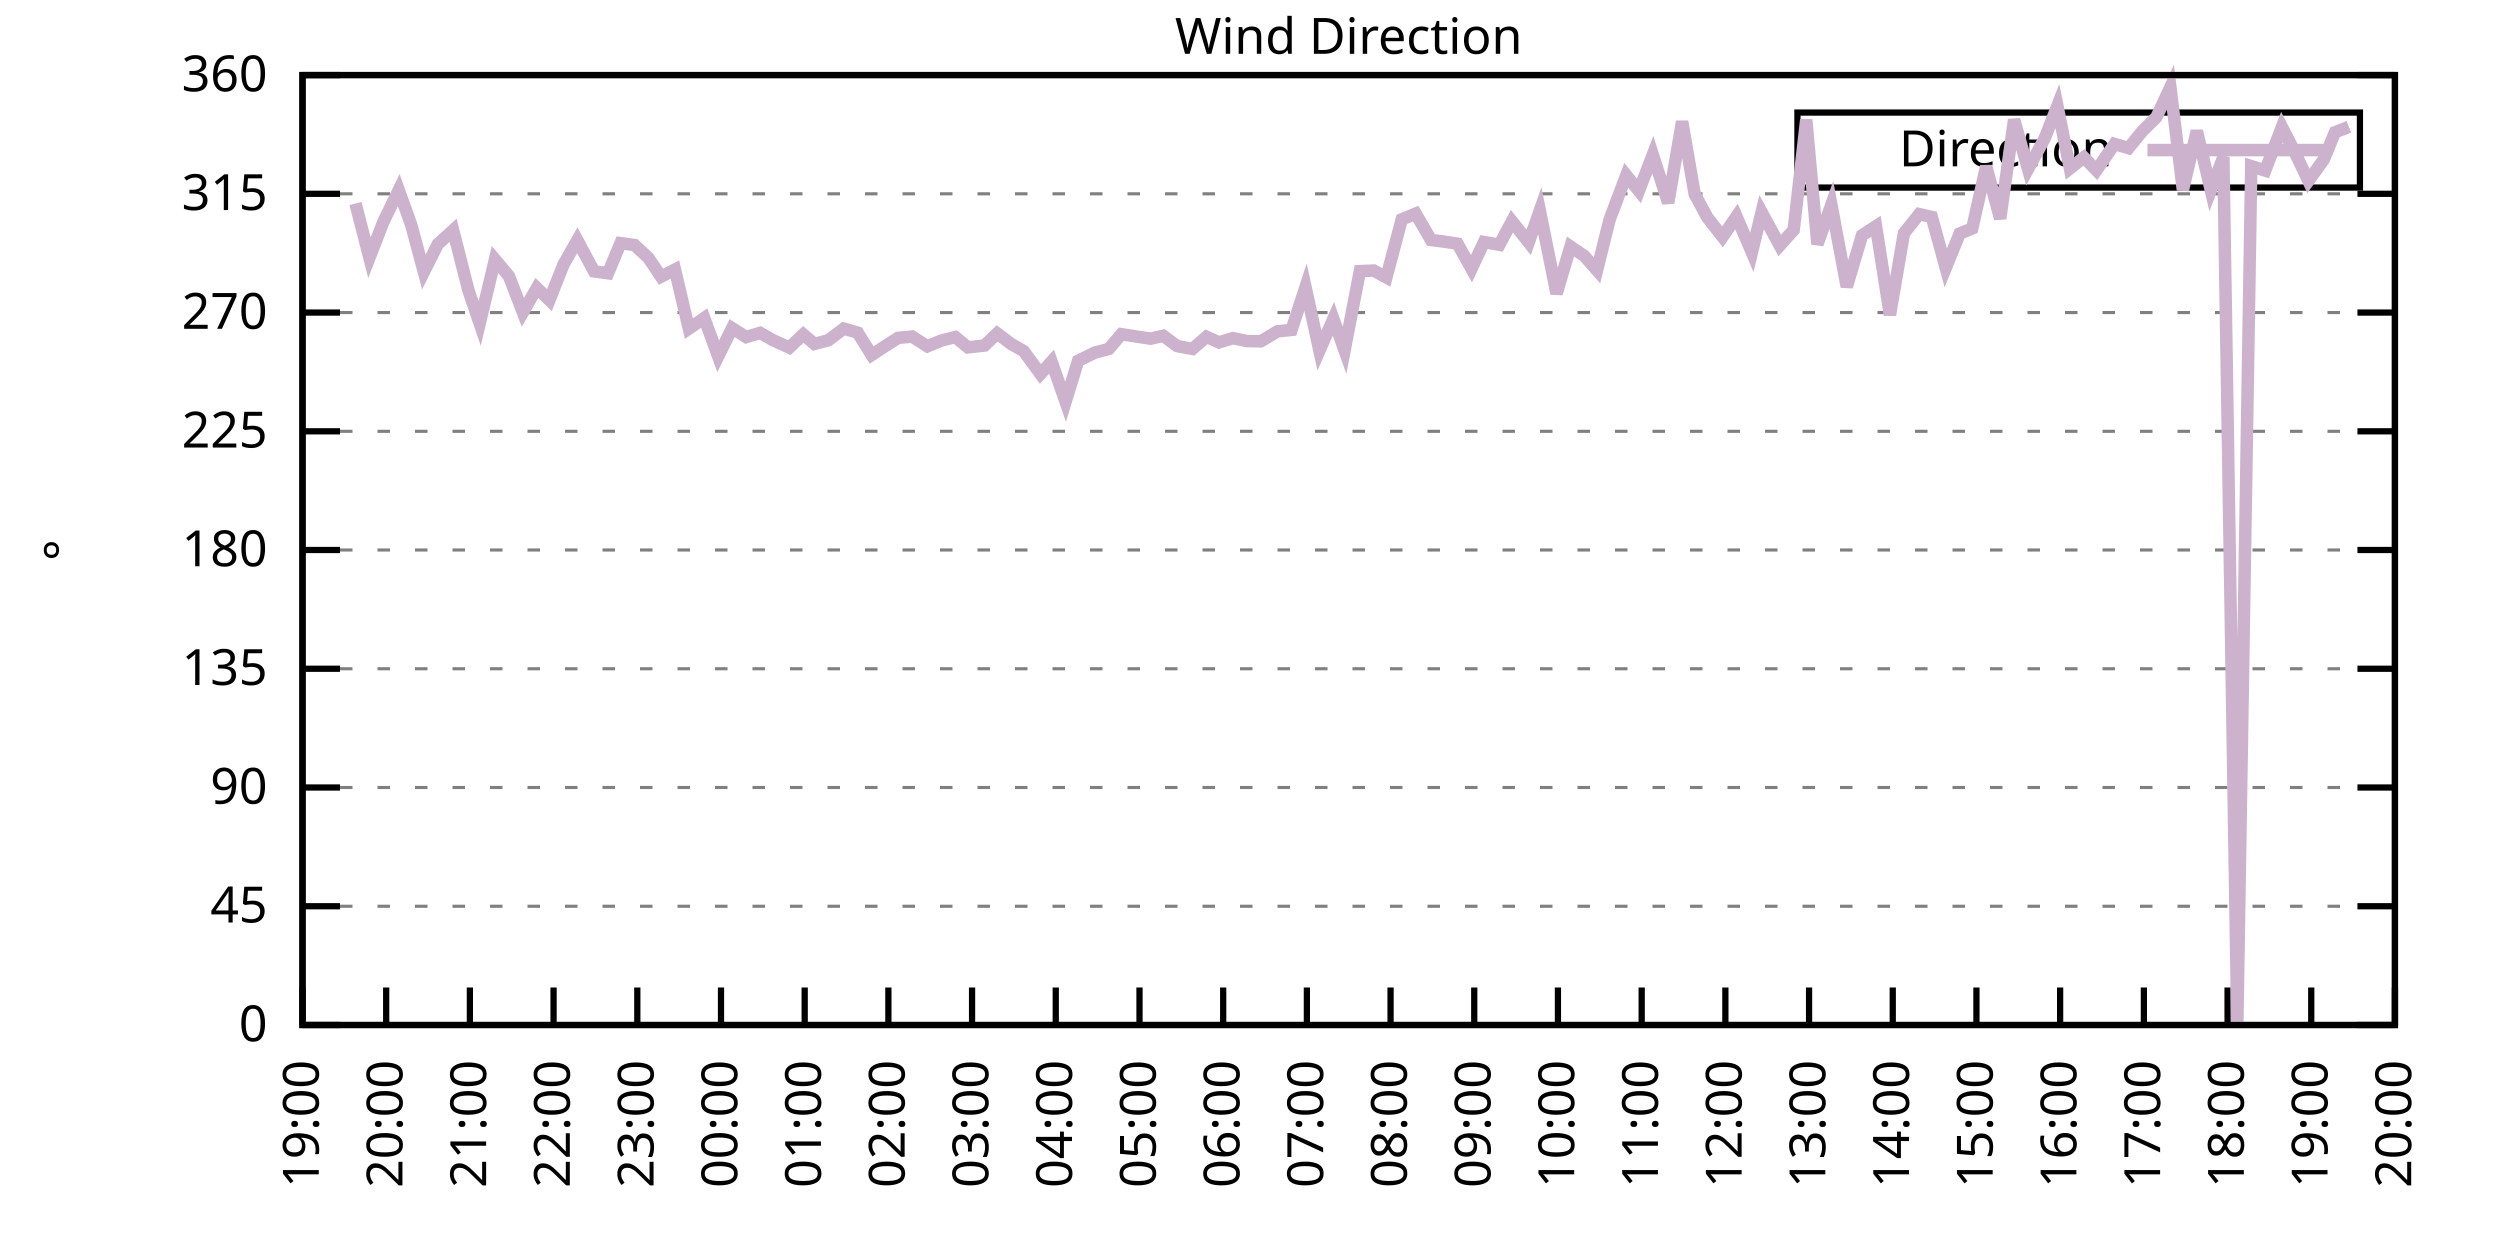
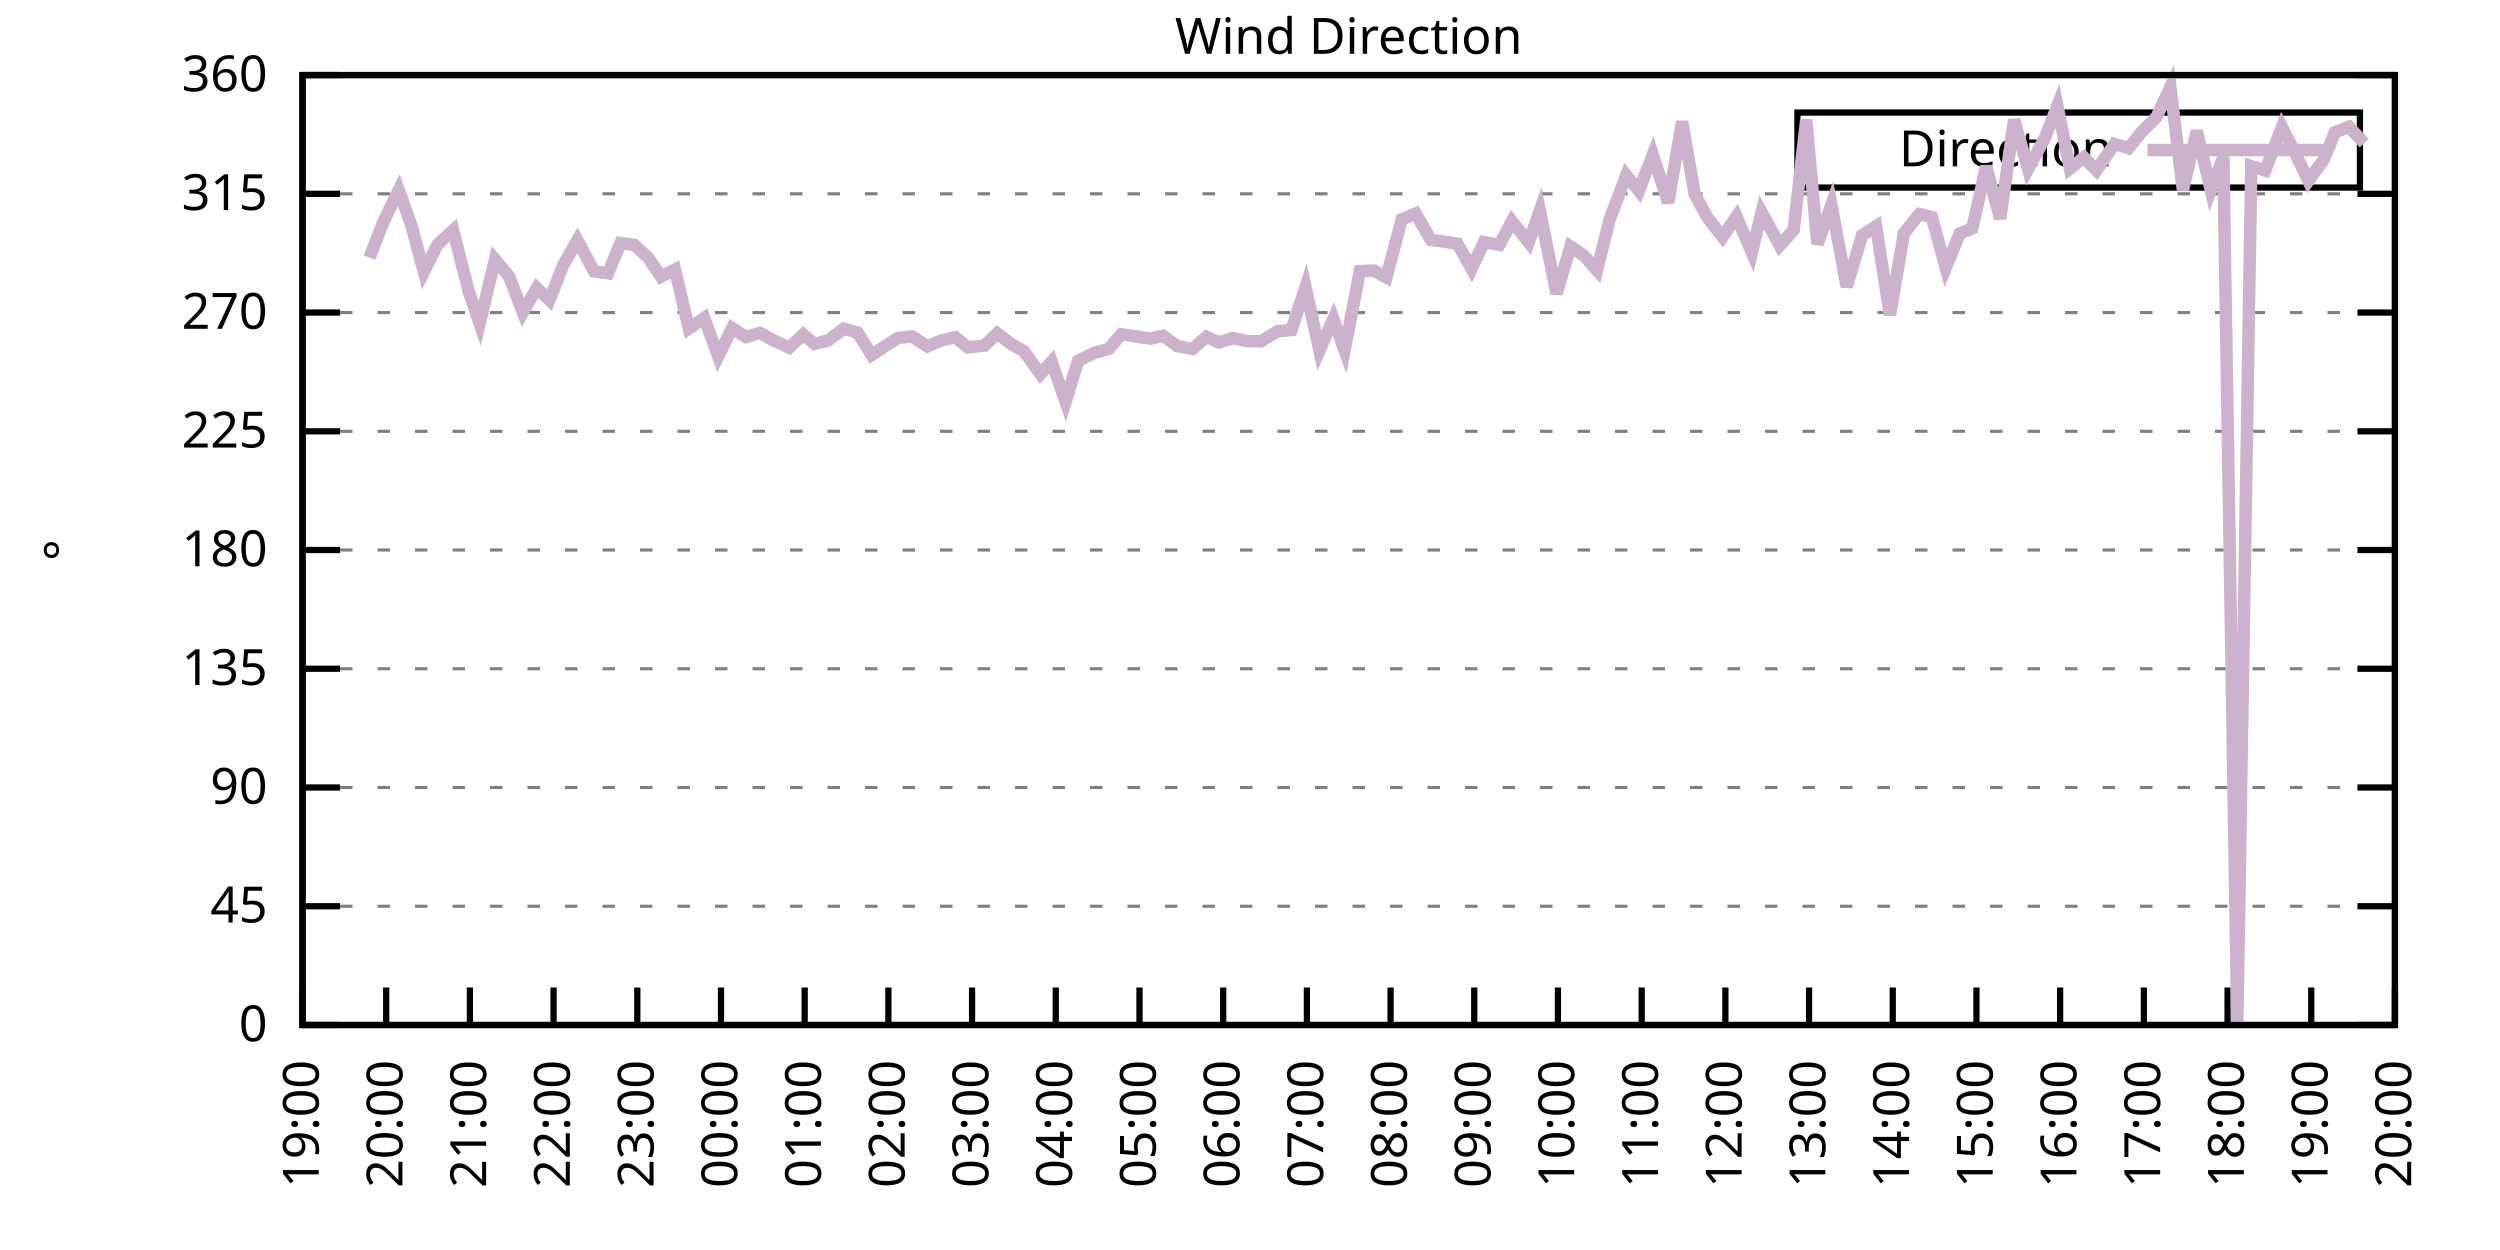
<svg xmlns="http://www.w3.org/2000/svg" xmlns:xlink="http://www.w3.org/1999/xlink" width="400" height="200" viewBox="0 0 400 200">
  <g id="gnuplot_canvas">
    <rect x="0" y="0" width="400" height="200" fill="none" />
    <defs>
      <circle id="gpDot" r="0.5" stroke-width="0.5" stroke="currentColor" />
      <path id="gpPt0" stroke-width="0.333" stroke="currentColor" d="M-1,0 h2 M0,-1 v2" />
      <path id="gpPt1" stroke-width="0.333" stroke="currentColor" d="M-1,-1 L1,1 M1,-1 L-1,1" />
      <path id="gpPt2" stroke-width="0.333" stroke="currentColor" d="M-1,0 L1,0 M0,-1 L0,1 M-1,-1 L1,1 M-1,1 L1,-1" />
      <rect id="gpPt3" stroke-width="0.333" stroke="currentColor" x="-1" y="-1" width="2" height="2" />
      <rect id="gpPt4" stroke-width="0.333" stroke="currentColor" fill="currentColor" x="-1" y="-1" width="2" height="2" />
      <circle id="gpPt5" stroke-width="0.333" stroke="currentColor" cx="0" cy="0" r="1" />
      <use xlink:href="#gpPt5" id="gpPt6" fill="currentColor" stroke="none" />
      <path id="gpPt7" stroke-width="0.333" stroke="currentColor" d="M0,-1.33 L-1.33,0.67 L1.33,0.67 z" />
      <use xlink:href="#gpPt7" id="gpPt8" fill="currentColor" stroke="none" />
      <use xlink:href="#gpPt7" id="gpPt9" stroke="currentColor" transform="rotate(180)" />
      <use xlink:href="#gpPt9" id="gpPt10" fill="currentColor" stroke="none" />
      <use xlink:href="#gpPt3" id="gpPt11" stroke="currentColor" transform="rotate(45)" />
      <use xlink:href="#gpPt11" id="gpPt12" fill="currentColor" stroke="none" />
      <path id="gpPt13" stroke-width="0.333" stroke="currentColor" d="M0,1.330 L1.265,0.411 L0.782,-1.067 L-0.782,-1.076 L-1.265,0.411 z" />
      <use xlink:href="#gpPt13" id="gpPt14" fill="currentColor" stroke="none" />
      <filter id="textbox" filterUnits="objectBoundingBox" x="0" y="0" height="1" width="1">
        <feFlood flood-color="white" flood-opacity="1" result="bgnd" />
        <feComposite in="SourceGraphic" in2="bgnd" operator="atop" />
      </filter>
      <filter id="greybox" filterUnits="objectBoundingBox" x="0" y="0" height="1" width="1">
        <feFlood flood-color="lightgrey" flood-opacity="1" result="grey" />
        <feComposite in="SourceGraphic" in2="grey" operator="atop" />
      </filter>
    </defs>
    <g fill="none" color="white" stroke="currentColor" stroke-width="1.00" stroke-linecap="butt" stroke-linejoin="miter">
</g>
    <g fill="none" color="black" stroke="currentColor" stroke-width="1.00" stroke-linecap="butt" stroke-linejoin="miter">
      <g stroke="none" shape-rendering="crispEdges">
        <polygon fill="rgb(255, 255, 255)" points="48.40,164.00 383.18,164.00 383.18,12.02 48.40,12.02 " />
      </g>
    </g>
    <g fill="none" color="black" stroke="currentColor" stroke-width="1.00" stroke-linecap="butt" stroke-linejoin="miter">
</g>
    <g fill="none" color="black" stroke="black" stroke-width="0.50" stroke-linecap="butt" stroke-linejoin="miter">
</g>
    <g fill="none" color="gray" stroke="currentColor" stroke-width="0.50" stroke-linecap="butt" stroke-linejoin="miter">
      <path stroke="gray" stroke-dasharray="2,4" class="gridline" d="M48.40,164.00 L383.19,164.00  " />
    </g>
    <g fill="none" color="gray" stroke="gray" stroke-width="1.00" stroke-linecap="butt" stroke-linejoin="miter">
</g>
    <g fill="none" color="black" stroke="currentColor" stroke-width="1.00" stroke-linecap="butt" stroke-linejoin="miter">
      <path stroke="black" d="M48.40,164.00 L54.40,164.00 M383.19,164.00 L377.19,164.00  " />
      <g transform="translate(42.80,166.60)" stroke="none" fill="black" font-family="Sans" font-size="8.00" text-anchor="end">
        <text>
          <tspan font-family="Sans"> 0</tspan>
        </text>
      </g>
    </g>
    <g fill="none" color="black" stroke="currentColor" stroke-width="1.00" stroke-linecap="butt" stroke-linejoin="miter">
</g>
    <g fill="none" color="black" stroke="black" stroke-width="0.50" stroke-linecap="butt" stroke-linejoin="miter">
</g>
    <g fill="none" color="gray" stroke="currentColor" stroke-width="0.50" stroke-linecap="butt" stroke-linejoin="miter">
      <path stroke="gray" stroke-dasharray="2,4" class="gridline" d="M48.40,145.00 L383.19,145.00  " />
    </g>
    <g fill="none" color="gray" stroke="gray" stroke-width="1.00" stroke-linecap="butt" stroke-linejoin="miter">
</g>
    <g fill="none" color="black" stroke="currentColor" stroke-width="1.00" stroke-linecap="butt" stroke-linejoin="miter">
      <path stroke="black" d="M48.40,145.00 L54.40,145.00 M383.19,145.00 L377.19,145.00  " />
      <g transform="translate(42.80,147.60)" stroke="none" fill="black" font-family="Sans" font-size="8.00" text-anchor="end">
        <text>
          <tspan font-family="Sans"> 45</tspan>
        </text>
      </g>
    </g>
    <g fill="none" color="black" stroke="currentColor" stroke-width="1.00" stroke-linecap="butt" stroke-linejoin="miter">
</g>
    <g fill="none" color="black" stroke="black" stroke-width="0.50" stroke-linecap="butt" stroke-linejoin="miter">
</g>
    <g fill="none" color="gray" stroke="currentColor" stroke-width="0.50" stroke-linecap="butt" stroke-linejoin="miter">
      <path stroke="gray" stroke-dasharray="2,4" class="gridline" d="M48.40,126.00 L383.19,126.00  " />
    </g>
    <g fill="none" color="gray" stroke="gray" stroke-width="1.00" stroke-linecap="butt" stroke-linejoin="miter">
</g>
    <g fill="none" color="black" stroke="currentColor" stroke-width="1.00" stroke-linecap="butt" stroke-linejoin="miter">
      <path stroke="black" d="M48.40,126.00 L54.40,126.00 M383.19,126.00 L377.19,126.00  " />
      <g transform="translate(42.80,128.60)" stroke="none" fill="black" font-family="Sans" font-size="8.00" text-anchor="end">
        <text>
          <tspan font-family="Sans"> 90</tspan>
        </text>
      </g>
    </g>
    <g fill="none" color="black" stroke="currentColor" stroke-width="1.00" stroke-linecap="butt" stroke-linejoin="miter">
</g>
    <g fill="none" color="black" stroke="black" stroke-width="0.50" stroke-linecap="butt" stroke-linejoin="miter">
</g>
    <g fill="none" color="gray" stroke="currentColor" stroke-width="0.50" stroke-linecap="butt" stroke-linejoin="miter">
      <path stroke="gray" stroke-dasharray="2,4" class="gridline" d="M48.40,107.00 L383.19,107.00  " />
    </g>
    <g fill="none" color="gray" stroke="gray" stroke-width="1.00" stroke-linecap="butt" stroke-linejoin="miter">
</g>
    <g fill="none" color="black" stroke="currentColor" stroke-width="1.00" stroke-linecap="butt" stroke-linejoin="miter">
      <path stroke="black" d="M48.40,107.00 L54.40,107.00 M383.19,107.00 L377.19,107.00  " />
      <g transform="translate(42.80,109.60)" stroke="none" fill="black" font-family="Sans" font-size="8.00" text-anchor="end">
        <text>
          <tspan font-family="Sans"> 135</tspan>
        </text>
      </g>
    </g>
    <g fill="none" color="black" stroke="currentColor" stroke-width="1.00" stroke-linecap="butt" stroke-linejoin="miter">
</g>
    <g fill="none" color="black" stroke="black" stroke-width="0.50" stroke-linecap="butt" stroke-linejoin="miter">
</g>
    <g fill="none" color="gray" stroke="currentColor" stroke-width="0.50" stroke-linecap="butt" stroke-linejoin="miter">
      <path stroke="gray" stroke-dasharray="2,4" class="gridline" d="M48.40,88.00 L383.19,88.00  " />
    </g>
    <g fill="none" color="gray" stroke="gray" stroke-width="1.00" stroke-linecap="butt" stroke-linejoin="miter">
</g>
    <g fill="none" color="black" stroke="currentColor" stroke-width="1.00" stroke-linecap="butt" stroke-linejoin="miter">
      <path stroke="black" d="M48.40,88.00 L54.40,88.00 M383.19,88.00 L377.19,88.00  " />
      <g transform="translate(42.80,90.60)" stroke="none" fill="black" font-family="Sans" font-size="8.00" text-anchor="end">
        <text>
          <tspan font-family="Sans"> 180</tspan>
        </text>
      </g>
    </g>
    <g fill="none" color="black" stroke="currentColor" stroke-width="1.00" stroke-linecap="butt" stroke-linejoin="miter">
</g>
    <g fill="none" color="black" stroke="black" stroke-width="0.50" stroke-linecap="butt" stroke-linejoin="miter">
</g>
    <g fill="none" color="gray" stroke="currentColor" stroke-width="0.50" stroke-linecap="butt" stroke-linejoin="miter">
      <path stroke="gray" stroke-dasharray="2,4" class="gridline" d="M48.40,69.01 L383.19,69.01  " />
    </g>
    <g fill="none" color="gray" stroke="gray" stroke-width="1.00" stroke-linecap="butt" stroke-linejoin="miter">
</g>
    <g fill="none" color="black" stroke="currentColor" stroke-width="1.00" stroke-linecap="butt" stroke-linejoin="miter">
      <path stroke="black" d="M48.40,69.01 L54.40,69.01 M383.19,69.01 L377.19,69.01  " />
      <g transform="translate(42.80,71.61)" stroke="none" fill="black" font-family="Sans" font-size="8.00" text-anchor="end">
        <text>
          <tspan font-family="Sans"> 225</tspan>
        </text>
      </g>
    </g>
    <g fill="none" color="black" stroke="currentColor" stroke-width="1.00" stroke-linecap="butt" stroke-linejoin="miter">
</g>
    <g fill="none" color="black" stroke="black" stroke-width="0.50" stroke-linecap="butt" stroke-linejoin="miter">
</g>
    <g fill="none" color="gray" stroke="currentColor" stroke-width="0.50" stroke-linecap="butt" stroke-linejoin="miter">
      <path stroke="gray" stroke-dasharray="2,4" class="gridline" d="M48.40,50.01 L383.19,50.01  " />
    </g>
    <g fill="none" color="gray" stroke="gray" stroke-width="1.00" stroke-linecap="butt" stroke-linejoin="miter">
</g>
    <g fill="none" color="black" stroke="currentColor" stroke-width="1.00" stroke-linecap="butt" stroke-linejoin="miter">
      <path stroke="black" d="M48.40,50.01 L54.40,50.01 M383.19,50.01 L377.19,50.01  " />
      <g transform="translate(42.80,52.61)" stroke="none" fill="black" font-family="Sans" font-size="8.00" text-anchor="end">
        <text>
          <tspan font-family="Sans"> 270</tspan>
        </text>
      </g>
    </g>
    <g fill="none" color="black" stroke="currentColor" stroke-width="1.00" stroke-linecap="butt" stroke-linejoin="miter">
</g>
    <g fill="none" color="black" stroke="black" stroke-width="0.50" stroke-linecap="butt" stroke-linejoin="miter">
</g>
    <g fill="none" color="gray" stroke="currentColor" stroke-width="0.50" stroke-linecap="butt" stroke-linejoin="miter">
      <path stroke="gray" stroke-dasharray="2,4" class="gridline" d="M48.40,31.01 L383.19,31.01  " />
    </g>
    <g fill="none" color="gray" stroke="gray" stroke-width="1.00" stroke-linecap="butt" stroke-linejoin="miter">
</g>
    <g fill="none" color="black" stroke="currentColor" stroke-width="1.00" stroke-linecap="butt" stroke-linejoin="miter">
      <path stroke="black" d="M48.40,31.01 L54.40,31.01 M383.19,31.01 L377.19,31.01  " />
      <g transform="translate(42.80,33.61)" stroke="none" fill="black" font-family="Sans" font-size="8.00" text-anchor="end">
        <text>
          <tspan font-family="Sans"> 315</tspan>
        </text>
      </g>
    </g>
    <g fill="none" color="black" stroke="currentColor" stroke-width="1.00" stroke-linecap="butt" stroke-linejoin="miter">
</g>
    <g fill="none" color="black" stroke="black" stroke-width="0.50" stroke-linecap="butt" stroke-linejoin="miter">
</g>
    <g fill="none" color="gray" stroke="currentColor" stroke-width="0.50" stroke-linecap="butt" stroke-linejoin="miter">
      <path stroke="gray" stroke-dasharray="2,4" class="gridline" d="M48.40,12.01 L383.19,12.01  " />
    </g>
    <g fill="none" color="gray" stroke="gray" stroke-width="1.00" stroke-linecap="butt" stroke-linejoin="miter">
</g>
    <g fill="none" color="black" stroke="currentColor" stroke-width="1.00" stroke-linecap="butt" stroke-linejoin="miter">
      <path stroke="black" d="M48.40,12.01 L54.40,12.01 M383.19,12.01 L377.19,12.01  " />
      <g transform="translate(42.80,14.61)" stroke="none" fill="black" font-family="Sans" font-size="8.00" text-anchor="end">
        <text>
          <tspan font-family="Sans"> 360</tspan>
        </text>
      </g>
    </g>
    <g fill="none" color="black" stroke="currentColor" stroke-width="1.00" stroke-linecap="butt" stroke-linejoin="miter">
      <path stroke="black" d="M48.40,164.00 L48.40,158.00  " />
      <g transform="translate(51.00,169.60) rotate(270.00)" stroke="none" fill="black" font-family="Sans" font-size="8.00" text-anchor="end">
        <text>
          <tspan font-family="Sans">19:00</tspan>
        </text>
      </g>
    </g>
    <g fill="none" color="black" stroke="currentColor" stroke-width="1.00" stroke-linecap="butt" stroke-linejoin="miter">
      <path stroke="black" d="M61.79,164.00 L61.79,158.00  " />
      <g transform="translate(64.39,169.60) rotate(270.00)" stroke="none" fill="black" font-family="Sans" font-size="8.00" text-anchor="end">
        <text>
          <tspan font-family="Sans">20:00</tspan>
        </text>
      </g>
    </g>
    <g fill="none" color="black" stroke="currentColor" stroke-width="1.00" stroke-linecap="butt" stroke-linejoin="miter">
      <path stroke="black" d="M75.18,164.00 L75.18,158.00  " />
      <g transform="translate(77.78,169.60) rotate(270.00)" stroke="none" fill="black" font-family="Sans" font-size="8.00" text-anchor="end">
        <text>
          <tspan font-family="Sans">21:00</tspan>
        </text>
      </g>
    </g>
    <g fill="none" color="black" stroke="currentColor" stroke-width="1.00" stroke-linecap="butt" stroke-linejoin="miter">
      <path stroke="black" d="M88.57,164.00 L88.57,158.00  " />
      <g transform="translate(91.17,169.60) rotate(270.00)" stroke="none" fill="black" font-family="Sans" font-size="8.00" text-anchor="end">
        <text>
          <tspan font-family="Sans">22:00</tspan>
        </text>
      </g>
    </g>
    <g fill="none" color="black" stroke="currentColor" stroke-width="1.00" stroke-linecap="butt" stroke-linejoin="miter">
      <path stroke="black" d="M101.97,164.00 L101.97,158.00  " />
      <g transform="translate(104.57,169.60) rotate(270.00)" stroke="none" fill="black" font-family="Sans" font-size="8.00" text-anchor="end">
        <text>
          <tspan font-family="Sans">23:00</tspan>
        </text>
      </g>
    </g>
    <g fill="none" color="black" stroke="currentColor" stroke-width="1.00" stroke-linecap="butt" stroke-linejoin="miter">
      <path stroke="black" d="M115.36,164.00 L115.36,158.00  " />
      <g transform="translate(117.96,169.60) rotate(270.00)" stroke="none" fill="black" font-family="Sans" font-size="8.00" text-anchor="end">
        <text>
          <tspan font-family="Sans">00:00</tspan>
        </text>
      </g>
    </g>
    <g fill="none" color="black" stroke="currentColor" stroke-width="1.00" stroke-linecap="butt" stroke-linejoin="miter">
      <path stroke="black" d="M128.75,164.00 L128.75,158.00  " />
      <g transform="translate(131.35,169.60) rotate(270.00)" stroke="none" fill="black" font-family="Sans" font-size="8.00" text-anchor="end">
        <text>
          <tspan font-family="Sans">01:00</tspan>
        </text>
      </g>
    </g>
    <g fill="none" color="black" stroke="currentColor" stroke-width="1.00" stroke-linecap="butt" stroke-linejoin="miter">
      <path stroke="black" d="M142.14,164.00 L142.14,158.00  " />
      <g transform="translate(144.74,169.60) rotate(270.00)" stroke="none" fill="black" font-family="Sans" font-size="8.00" text-anchor="end">
        <text>
          <tspan font-family="Sans">02:00</tspan>
        </text>
      </g>
    </g>
    <g fill="none" color="black" stroke="currentColor" stroke-width="1.00" stroke-linecap="butt" stroke-linejoin="miter">
      <path stroke="black" d="M155.53,164.00 L155.53,158.00  " />
      <g transform="translate(158.13,169.60) rotate(270.00)" stroke="none" fill="black" font-family="Sans" font-size="8.00" text-anchor="end">
        <text>
          <tspan font-family="Sans">03:00</tspan>
        </text>
      </g>
    </g>
    <g fill="none" color="black" stroke="currentColor" stroke-width="1.00" stroke-linecap="butt" stroke-linejoin="miter">
      <path stroke="black" d="M168.92,164.00 L168.92,158.00  " />
      <g transform="translate(171.52,169.60) rotate(270.00)" stroke="none" fill="black" font-family="Sans" font-size="8.00" text-anchor="end">
        <text>
          <tspan font-family="Sans">04:00</tspan>
        </text>
      </g>
    </g>
    <g fill="none" color="black" stroke="currentColor" stroke-width="1.00" stroke-linecap="butt" stroke-linejoin="miter">
      <path stroke="black" d="M182.32,164.00 L182.32,158.00  " />
      <g transform="translate(184.92,169.60) rotate(270.00)" stroke="none" fill="black" font-family="Sans" font-size="8.00" text-anchor="end">
        <text>
          <tspan font-family="Sans">05:00</tspan>
        </text>
      </g>
    </g>
    <g fill="none" color="black" stroke="currentColor" stroke-width="1.00" stroke-linecap="butt" stroke-linejoin="miter">
      <path stroke="black" d="M195.71,164.00 L195.71,158.00  " />
      <g transform="translate(198.31,169.60) rotate(270.00)" stroke="none" fill="black" font-family="Sans" font-size="8.00" text-anchor="end">
        <text>
          <tspan font-family="Sans">06:00</tspan>
        </text>
      </g>
    </g>
    <g fill="none" color="black" stroke="currentColor" stroke-width="1.00" stroke-linecap="butt" stroke-linejoin="miter">
      <path stroke="black" d="M209.10,164.00 L209.10,158.00  " />
      <g transform="translate(211.70,169.60) rotate(270.00)" stroke="none" fill="black" font-family="Sans" font-size="8.00" text-anchor="end">
        <text>
          <tspan font-family="Sans">07:00</tspan>
        </text>
      </g>
    </g>
    <g fill="none" color="black" stroke="currentColor" stroke-width="1.00" stroke-linecap="butt" stroke-linejoin="miter">
      <path stroke="black" d="M222.49,164.00 L222.49,158.00  " />
      <g transform="translate(225.09,169.60) rotate(270.00)" stroke="none" fill="black" font-family="Sans" font-size="8.00" text-anchor="end">
        <text>
          <tspan font-family="Sans">08:00</tspan>
        </text>
      </g>
    </g>
    <g fill="none" color="black" stroke="currentColor" stroke-width="1.00" stroke-linecap="butt" stroke-linejoin="miter">
      <path stroke="black" d="M235.88,164.00 L235.88,158.00  " />
      <g transform="translate(238.48,169.60) rotate(270.00)" stroke="none" fill="black" font-family="Sans" font-size="8.00" text-anchor="end">
        <text>
          <tspan font-family="Sans">09:00</tspan>
        </text>
      </g>
    </g>
    <g fill="none" color="black" stroke="currentColor" stroke-width="1.00" stroke-linecap="butt" stroke-linejoin="miter">
      <path stroke="black" d="M249.27,164.00 L249.27,158.00  " />
      <g transform="translate(251.87,169.60) rotate(270.00)" stroke="none" fill="black" font-family="Sans" font-size="8.00" text-anchor="end">
        <text>
          <tspan font-family="Sans">10:00</tspan>
        </text>
      </g>
    </g>
    <g fill="none" color="black" stroke="currentColor" stroke-width="1.00" stroke-linecap="butt" stroke-linejoin="miter">
      <path stroke="black" d="M262.67,164.00 L262.67,158.00  " />
      <g transform="translate(265.27,169.60) rotate(270.00)" stroke="none" fill="black" font-family="Sans" font-size="8.00" text-anchor="end">
        <text>
          <tspan font-family="Sans">11:00</tspan>
        </text>
      </g>
    </g>
    <g fill="none" color="black" stroke="currentColor" stroke-width="1.00" stroke-linecap="butt" stroke-linejoin="miter">
      <path stroke="black" d="M276.06,164.00 L276.06,158.00  " />
      <g transform="translate(278.66,169.60) rotate(270.00)" stroke="none" fill="black" font-family="Sans" font-size="8.00" text-anchor="end">
        <text>
          <tspan font-family="Sans">12:00</tspan>
        </text>
      </g>
    </g>
    <g fill="none" color="black" stroke="currentColor" stroke-width="1.00" stroke-linecap="butt" stroke-linejoin="miter">
      <path stroke="black" d="M289.45,164.00 L289.45,158.00  " />
      <g transform="translate(292.05,169.60) rotate(270.00)" stroke="none" fill="black" font-family="Sans" font-size="8.00" text-anchor="end">
        <text>
          <tspan font-family="Sans">13:00</tspan>
        </text>
      </g>
    </g>
    <g fill="none" color="black" stroke="currentColor" stroke-width="1.00" stroke-linecap="butt" stroke-linejoin="miter">
      <path stroke="black" d="M302.84,164.00 L302.84,158.00  " />
      <g transform="translate(305.44,169.60) rotate(270.00)" stroke="none" fill="black" font-family="Sans" font-size="8.00" text-anchor="end">
        <text>
          <tspan font-family="Sans">14:00</tspan>
        </text>
      </g>
    </g>
    <g fill="none" color="black" stroke="currentColor" stroke-width="1.00" stroke-linecap="butt" stroke-linejoin="miter">
      <path stroke="black" d="M316.23,164.00 L316.23,158.00  " />
      <g transform="translate(318.83,169.60) rotate(270.00)" stroke="none" fill="black" font-family="Sans" font-size="8.00" text-anchor="end">
        <text>
          <tspan font-family="Sans">15:00</tspan>
        </text>
      </g>
    </g>
    <g fill="none" color="black" stroke="currentColor" stroke-width="1.00" stroke-linecap="butt" stroke-linejoin="miter">
      <path stroke="black" d="M329.62,164.00 L329.62,158.00  " />
      <g transform="translate(332.22,169.60) rotate(270.00)" stroke="none" fill="black" font-family="Sans" font-size="8.00" text-anchor="end">
        <text>
          <tspan font-family="Sans">16:00</tspan>
        </text>
      </g>
    </g>
    <g fill="none" color="black" stroke="currentColor" stroke-width="1.00" stroke-linecap="butt" stroke-linejoin="miter">
      <path stroke="black" d="M343.02,164.00 L343.02,158.00  " />
      <g transform="translate(345.62,169.60) rotate(270.00)" stroke="none" fill="black" font-family="Sans" font-size="8.00" text-anchor="end">
        <text>
          <tspan font-family="Sans">17:00</tspan>
        </text>
      </g>
    </g>
    <g fill="none" color="black" stroke="currentColor" stroke-width="1.00" stroke-linecap="butt" stroke-linejoin="miter">
      <path stroke="black" d="M356.41,164.00 L356.41,158.00  " />
      <g transform="translate(359.01,169.60) rotate(270.00)" stroke="none" fill="black" font-family="Sans" font-size="8.00" text-anchor="end">
        <text>
          <tspan font-family="Sans">18:00</tspan>
        </text>
      </g>
    </g>
    <g fill="none" color="black" stroke="currentColor" stroke-width="1.00" stroke-linecap="butt" stroke-linejoin="miter">
      <path stroke="black" d="M369.80,164.00 L369.80,158.00  " />
      <g transform="translate(372.40,169.60) rotate(270.00)" stroke="none" fill="black" font-family="Sans" font-size="8.00" text-anchor="end">
        <text>
          <tspan font-family="Sans">19:00</tspan>
        </text>
      </g>
    </g>
    <g fill="none" color="black" stroke="currentColor" stroke-width="1.00" stroke-linecap="butt" stroke-linejoin="miter">
      <path stroke="black" d="M383.19,164.00 L383.19,158.00  " />
      <g transform="translate(385.79,169.60) rotate(270.00)" stroke="none" fill="black" font-family="Sans" font-size="8.00" text-anchor="end">
        <text>
          <tspan font-family="Sans">20:00</tspan>
        </text>
      </g>
    </g>
    <g fill="none" color="black" stroke="currentColor" stroke-width="1.00" stroke-linecap="butt" stroke-linejoin="miter">
</g>
    <g fill="none" color="black" stroke="currentColor" stroke-width="1.00" stroke-linecap="butt" stroke-linejoin="miter">
      <path stroke="black" d="M48.40,12.01 L48.40,164.00 L383.19,164.00 L383.19,12.01 L48.40,12.01 Z  " />
    </g>
    <g fill="none" color="black" stroke="currentColor" stroke-width="1.00" stroke-linecap="butt" stroke-linejoin="miter">
</g>
    <g fill="none" color="black" stroke="currentColor" stroke-width="1.00" stroke-linecap="butt" stroke-linejoin="miter">
      <path stroke="black" d="M287.59,30.01 L287.59,18.01 L377.59,18.01 L377.59,30.01 L287.59,30.01 Z  " />
    </g>
    <g id="Wind_direction_plot_1">
      <g fill="none" color="white" stroke="black" stroke-width="2.00" stroke-linecap="butt" stroke-linejoin="miter">
</g>
      <g fill="none" color="black" stroke="currentColor" stroke-width="2.00" stroke-linecap="butt" stroke-linejoin="miter">
        <g transform="translate(337.99,26.61)" stroke="none" fill="black" font-family="Sans" font-size="8.00" text-anchor="end">
          <text>
            <tspan font-family="Sans">Direction</tspan>
          </text>
        </g>
      </g>
      <g fill="none" color="black" stroke="currentColor" stroke-width="2.00" stroke-linecap="butt" stroke-linejoin="miter">
-         <path stroke="rgb(204, 178, 204)" d="M343.59,24.01 L371.99,24.01 M56.88,32.57 L59.11,41.23 L61.35,35.48 L63.80,30.42 L65.81,36.03 L67.82,43.51   L70.05,39.07 L72.50,36.84 L74.96,46.50 L76.75,51.74 L79.20,41.52 L81.43,44.18 L83.66,49.97 L85.90,46.08   L87.91,48.02 L90.14,42.37 L92.37,38.44 L95.05,43.42 L97.28,43.72 L99.29,38.90 L101.52,39.20 L103.75,41.27   L105.76,44.27 L107.99,43.13 L110.22,52.58 L112.68,50.89 L114.91,57.02 L117.14,52.50 L119.38,53.93 L121.61,53.26   L123.62,54.40 L126.29,55.62 L128.53,53.51 L130.31,55.03 L132.54,54.44 L135.00,52.58 L137.23,53.22 L139.46,56.80   L141.25,55.62 L143.70,54.06 L145.94,53.85 L148.39,55.41 L150.62,54.48 L152.85,53.93 L154.86,55.58 L157.54,55.28   L159.55,53.34 L161.78,55.03 L163.79,56.17 L166.47,59.84 L168.25,57.86 L170.49,64.28 L172.50,57.73 L175.17,56.42   L177.41,55.83 L179.41,53.47 L184.10,54.19 L186.11,53.72 L188.34,55.37 L190.80,55.83 L193.03,53.89 L195.04,54.78   L197.27,54.10 L199.50,54.57 L201.73,54.61 L204.41,53.01 L206.64,52.79 L208.88,45.95 L211.11,56.09 L213.34,51.02   L215.13,56.04 L217.58,43.38 L219.81,43.29 L221.82,44.39 L224.28,35.10 L226.51,34.18 L228.96,38.40 L230.97,38.65   L233.20,38.99 L235.44,43.00 L237.44,38.73 L239.90,39.16 L241.91,35.40 L244.59,38.78 L246.37,33.71 L249.05,46.97   L251.28,39.45 L253.51,40.97 L255.52,43.25 L257.53,35.15 L260.21,28.05 L262.22,30.54 L264.45,24.76 L266.91,32.44   L269.14,19.44 L271.15,31.05 L273.16,34.77 L275.61,37.89 L277.84,34.64 L280.30,40.38 L281.86,33.96 L284.76,39.28   L286.99,36.79 L289.00,19.15 L290.79,39.07 L293.02,32.78 L295.48,45.87 L297.93,37.64 L300.16,36.20 L302.39,50.39   L304.63,37.34 L307.08,34.26 L309.09,34.72 L311.32,42.87 L313.55,37.38 L315.56,36.54 L317.79,26.62 L320.03,34.98   L322.26,19.15 L324.49,27.04 L327.17,22.10 L329.18,16.95 L331.19,26.96 L333.42,25.18 L335.43,27.25 L338.33,23.03   L340.56,23.70 L342.79,20.96 L345.02,18.77 L347.26,13.95 L349.26,30.38 L351.50,20.96 L353.73,30.42 L355.74,25.14   L357.97,163.92 L360.20,26.58 L362.43,27.29 L365.11,20.33 L367.12,24.25 L369.35,28.94 L371.81,25.52 L373.59,21.17   L375.82,20.29  " />
+         <path stroke="rgb(204, 178, 204)" d="M343.59,24.01 L371.99,24.01 M59.11,41.23 L61.35,35.48 L63.80,30.42 L65.81,36.03 L67.82,43.51 L70.05,39.07   L72.50,36.84 L74.96,46.50 L76.75,51.74 L79.20,41.52 L81.43,44.18 L83.66,49.97 L85.90,46.08 L87.91,48.02   L90.14,42.37 L92.37,38.44 L95.05,43.42 L97.28,43.72 L99.29,38.90 L101.52,39.20 L103.75,41.27 L105.76,44.27   L107.99,43.13 L110.22,52.58 L112.68,50.89 L114.91,57.02 L117.14,52.50 L119.38,53.93 L121.61,53.26 L123.62,54.40   L126.29,55.62 L128.53,53.51 L130.31,55.03 L132.54,54.44 L135.00,52.58 L137.23,53.22 L139.46,56.80 L141.25,55.62   L143.70,54.06 L145.94,53.85 L148.39,55.41 L150.62,54.48 L152.85,53.93 L154.86,55.58 L157.54,55.28 L159.55,53.34   L161.78,55.03 L163.79,56.17 L166.47,59.84 L168.25,57.86 L170.49,64.28 L172.50,57.73 L175.17,56.42 L177.41,55.83   L179.41,53.47 L184.10,54.19 L186.11,53.72 L188.34,55.37 L190.80,55.83 L193.03,53.89 L195.04,54.78 L197.27,54.10   L199.50,54.57 L201.73,54.61 L204.41,53.01 L206.64,52.79 L208.88,45.95 L211.11,56.09 L213.34,51.02 L215.13,56.04   L217.58,43.38 L219.81,43.29 L221.82,44.39 L224.28,35.10 L226.51,34.18 L228.96,38.40 L230.97,38.65 L233.20,38.99   L235.44,43.00 L237.44,38.73 L239.90,39.16 L241.91,35.40 L244.59,38.78 L246.37,33.71 L249.05,46.97 L251.28,39.45   L253.51,40.97 L255.52,43.25 L257.53,35.15 L260.21,28.05 L262.22,30.54 L264.45,24.76 L266.91,32.44 L269.14,19.44   L271.15,31.05 L273.16,34.77 L275.61,37.89 L277.84,34.64 L280.30,40.38 L281.86,33.96 L284.76,39.28 L286.99,36.79   L289.00,19.15 L290.79,39.07 L293.02,32.78 L295.48,45.87 L297.93,37.64 L300.16,36.20 L302.39,50.39 L304.63,37.34   L307.08,34.26 L309.09,34.72 L311.32,42.87 L313.55,37.38 L315.56,36.54 L317.79,26.62 L320.03,34.98 L322.26,19.15   L324.49,27.04 L327.17,22.10 L329.18,16.95 L331.19,26.96 L333.42,25.18 L335.43,27.25 L338.33,23.03 L340.56,23.70   L342.79,20.96 L345.02,18.77 L347.26,13.95 L349.26,30.38 L351.50,20.96 L353.73,30.42 L355.74,25.14 L357.97,163.92   L360.20,26.58 L362.43,27.29 L365.11,20.33 L367.12,24.25 L369.35,28.94 L371.81,25.52 L373.59,21.17 L375.82,20.29   L378.28,22.90  " />
      </g>
    </g>
    <g fill="none" color="black" stroke="currentColor" stroke-width="2.00" stroke-linecap="butt" stroke-linejoin="miter">
</g>
    <g fill="none" color="black" stroke="black" stroke-width="1.00" stroke-linecap="butt" stroke-linejoin="miter">
</g>
    <g fill="none" color="black" stroke="currentColor" stroke-width="1.00" stroke-linecap="butt" stroke-linejoin="miter">
      <path stroke="black" d="M48.40,12.01 L48.40,164.00 L383.19,164.00 L383.19,12.01 L48.40,12.01 Z  " />
      <g transform="translate(12.80,88.01) rotate(270.00)" stroke="none" fill="black" font-family="Sans" font-size="8.00" text-anchor="middle">
        <text>
          <tspan font-family="Sans">°</tspan>
        </text>
      </g>
    </g>
    <g fill="none" color="black" stroke="currentColor" stroke-width="1.00" stroke-linecap="butt" stroke-linejoin="miter">
</g>
    <g fill="none" color="black" stroke="currentColor" stroke-width="1.00" stroke-linecap="butt" stroke-linejoin="miter">
      <g transform="translate(215.79,8.61)" stroke="none" fill="black" font-family="Sans" font-size="8.00" text-anchor="middle">
        <text>
          <tspan font-family="Sans">Wind Direction</tspan>
        </text>
      </g>
    </g>
    <g fill="none" color="black" stroke="currentColor" stroke-width="1.00" stroke-linecap="butt" stroke-linejoin="miter">
</g>
  </g>
</svg>
